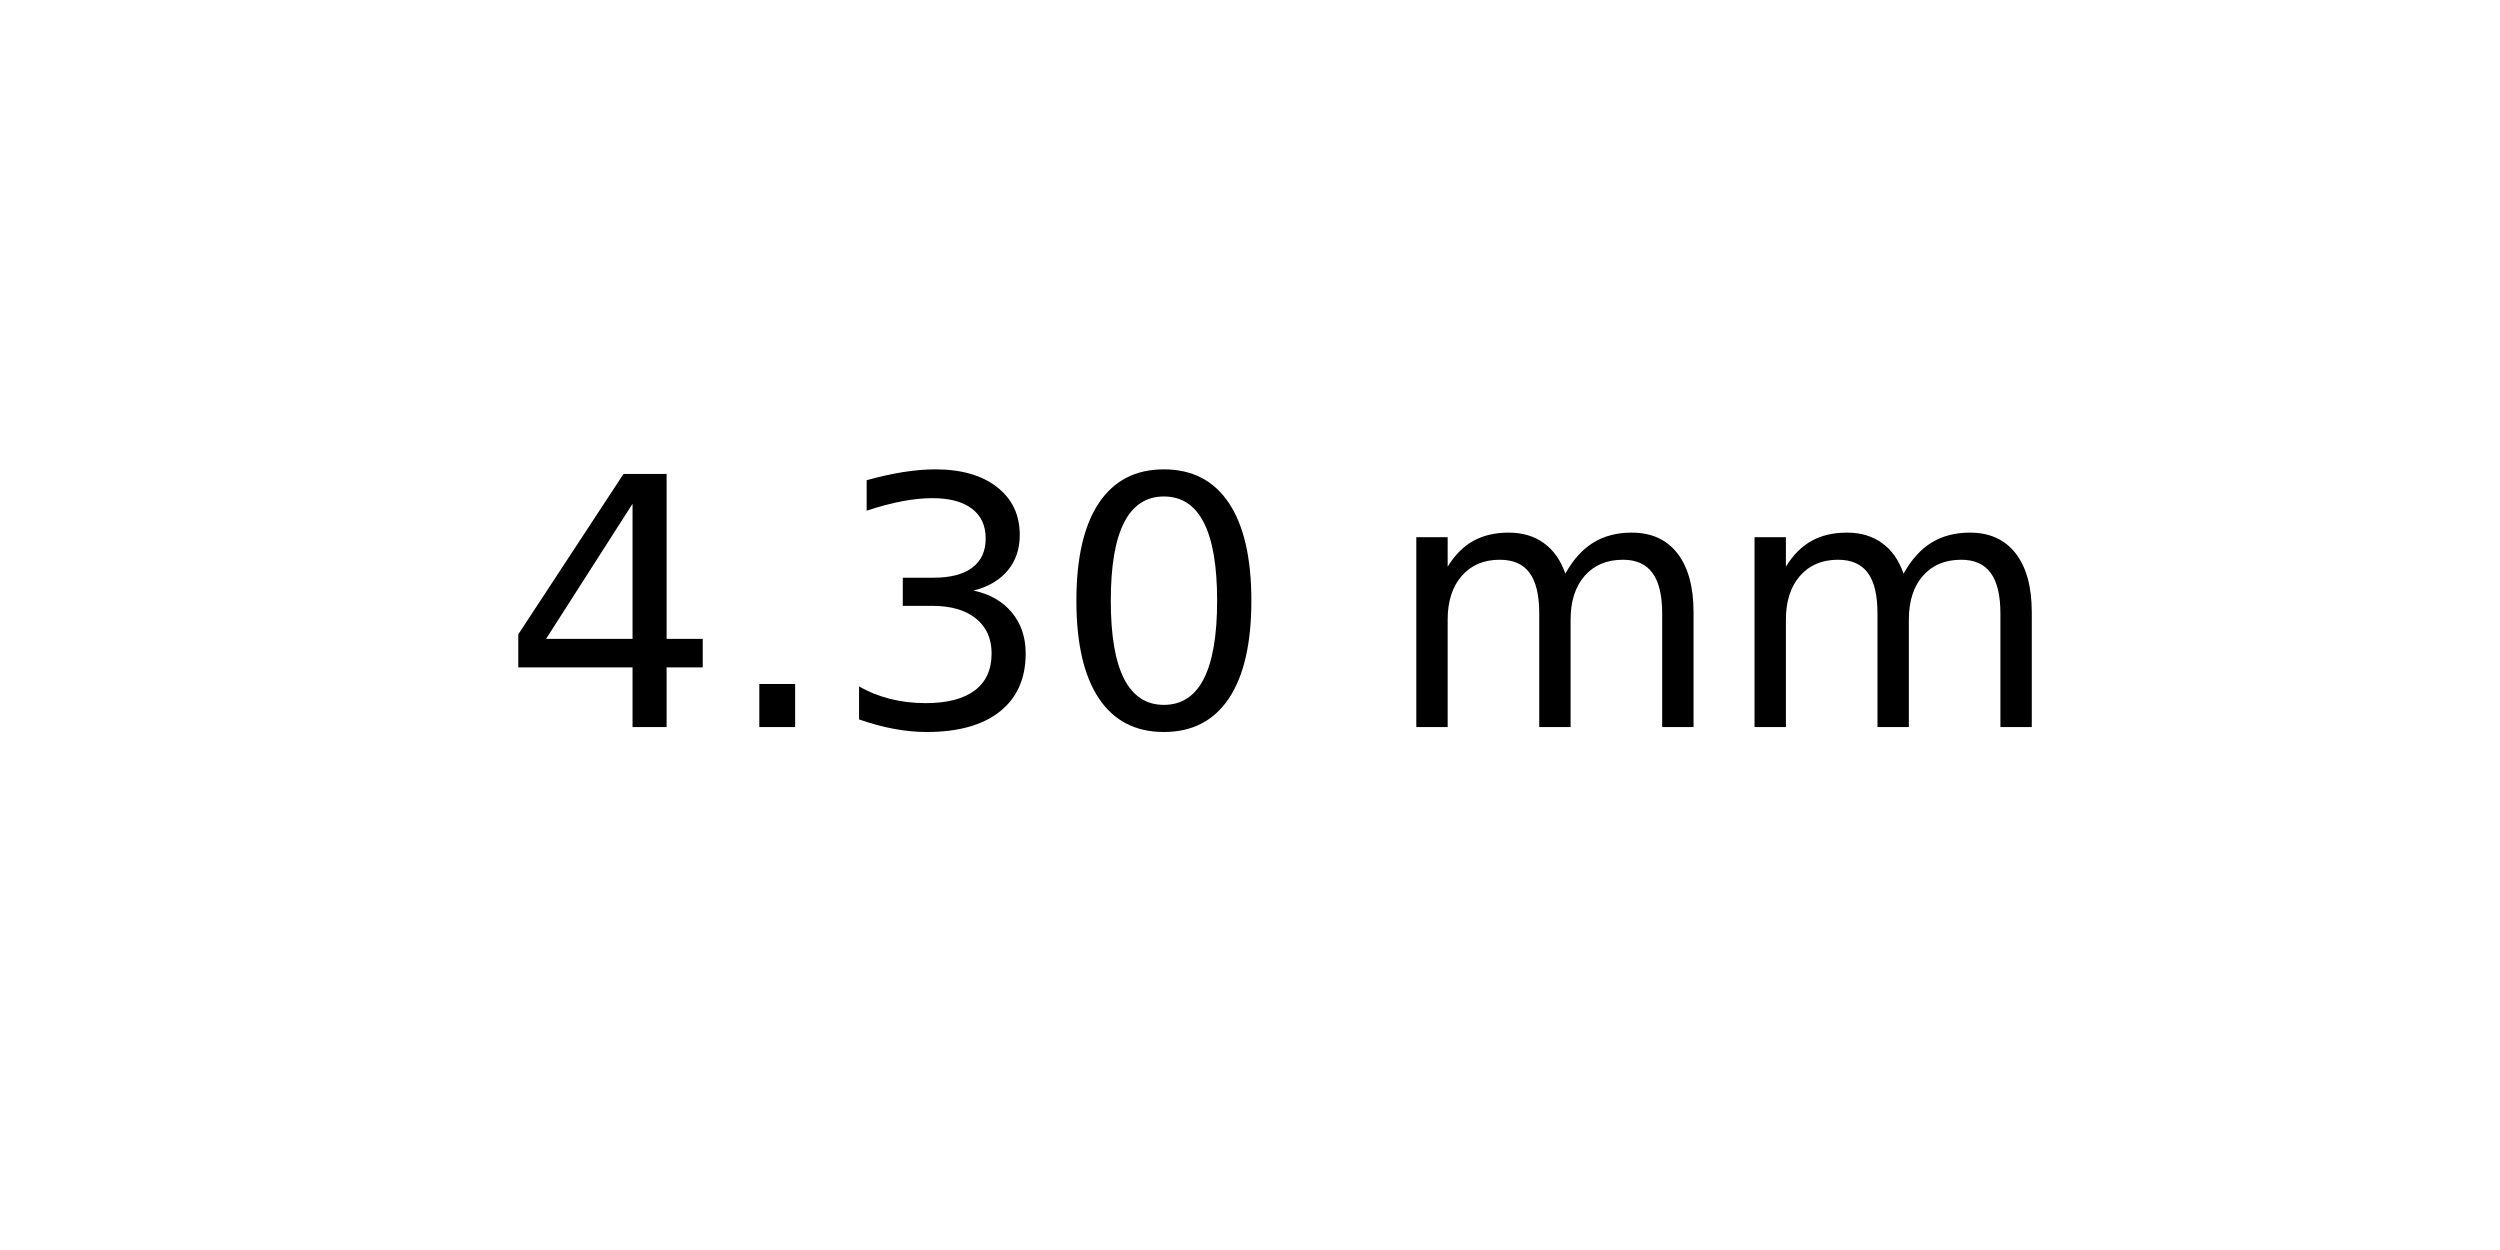
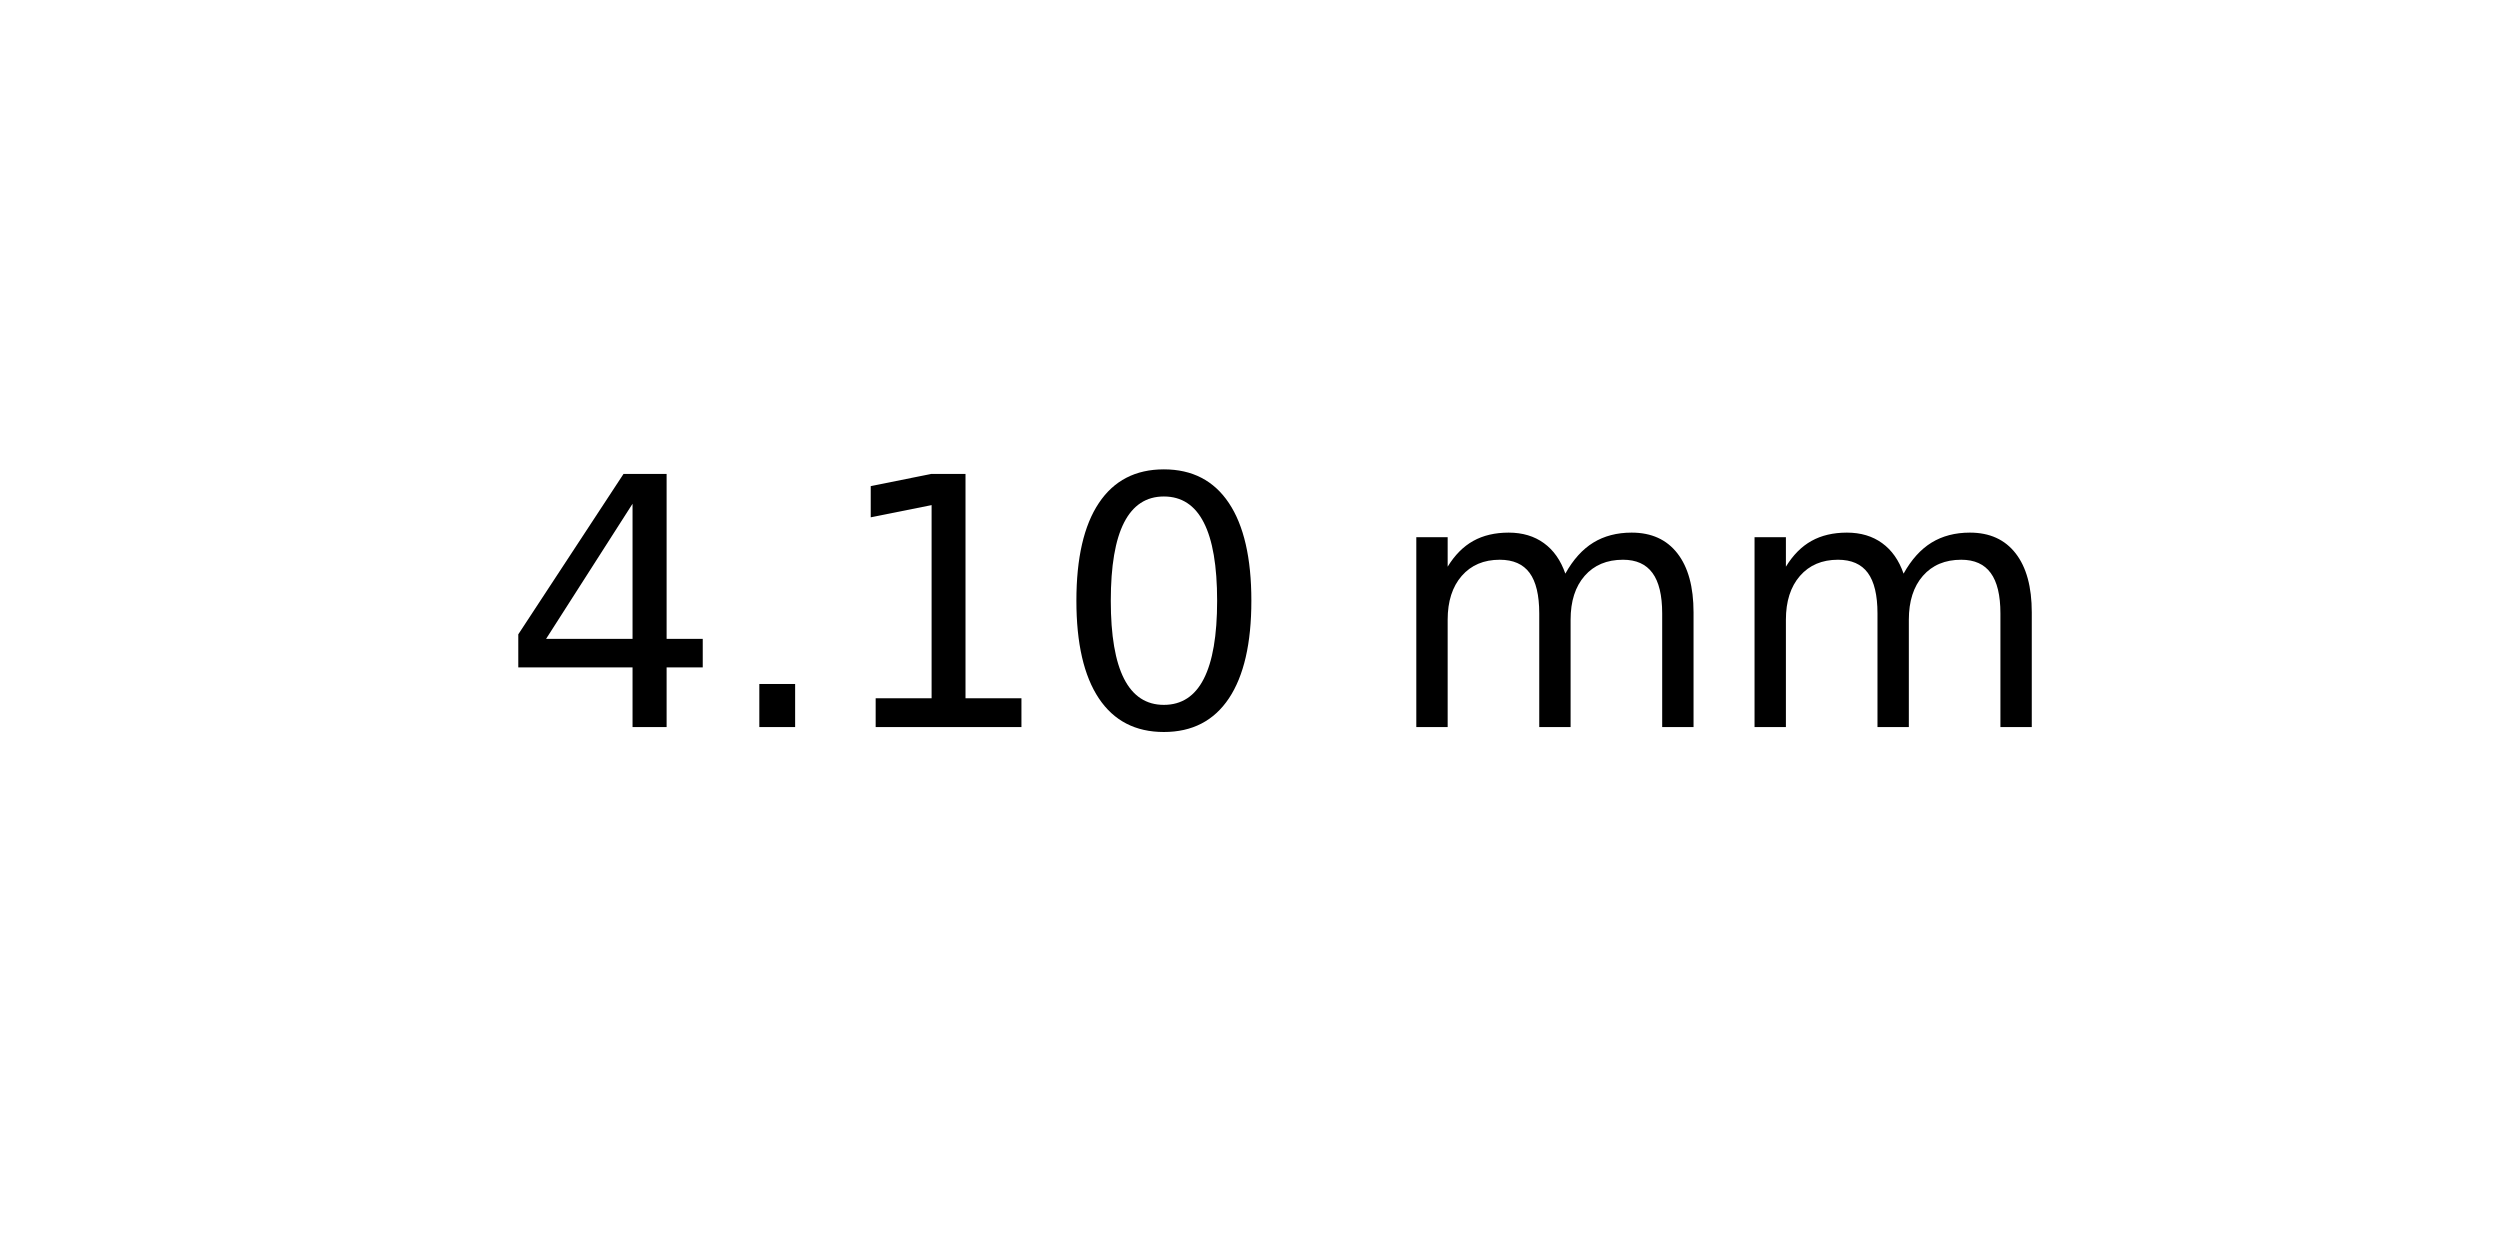
<svg xmlns="http://www.w3.org/2000/svg" xmlns:xlink="http://www.w3.org/1999/xlink" width="72pt" height="36pt" viewBox="0 0 72 36" version="1.1">
  <defs>
    <style type="text/css">*{stroke-linejoin: round; stroke-linecap: butt}</style>
  </defs>
  <g id="figure_1">
    <g id="axes_1">
      <g id="text_1">
        <g transform="translate(14.4375 20.93937) scale(0.1 -0.1)">
          <defs>
            <path id="DejaVuSans-34" d="M 2419 4116  L 825 1625  L 2419 1625  L 2419 4116  z M 2253 4666  L 3047 4666  L 3047 1625  L 3713 1625  L 3713 1100  L 3047 1100  L 3047 0  L 2419 0  L 2419 1100  L 313 1100  L 313 1709  L 2253 4666  z " transform="scale(0.015625)" />
            <path id="DejaVuSans-2e" d="M 684 794  L 1344 794  L 1344 0  L 684 0  L 684 794  z " transform="scale(0.015625)" />
-             <path id="DejaVuSans-33" d="M 2597 2516  Q 3050 2419 3304 2112  Q 3559 1806 3559 1356  Q 3559 666 3084 287  Q 2609 -91 1734 -91  Q 1441 -91 1130 -33  Q 819 25 488 141  L 488 750  Q 750 597 1062 519  Q 1375 441 1716 441  Q 2309 441 2620 675  Q 2931 909 2931 1356  Q 2931 1769 2642 2001  Q 2353 2234 1838 2234  L 1294 2234  L 1294 2753  L 1863 2753  Q 2328 2753 2575 2939  Q 2822 3125 2822 3475  Q 2822 3834 2567 4026  Q 2313 4219 1838 4219  Q 1578 4219 1281 4162  Q 984 4106 628 3988  L 628 4550  Q 988 4650 1302 4700  Q 1616 4750 1894 4750  Q 2613 4750 3031 4423  Q 3450 4097 3450 3541  Q 3450 3153 3228 2886  Q 3006 2619 2597 2516  z " transform="scale(0.015625)" />
+             <path id="DejaVuSans-31" d="M 794 531  L 1825 531  L 1825 4091  L 703 3866  L 703 4441  L 1819 4666  L 2450 4666  L 2450 531  L 3481 531  L 3481 0  L 794 0  L 794 531  z " transform="scale(0.015625)" />
            <path id="DejaVuSans-30" d="M 2034 4250  Q 1547 4250 1301 3770  Q 1056 3291 1056 2328  Q 1056 1369 1301 889  Q 1547 409 2034 409  Q 2525 409 2770 889  Q 3016 1369 3016 2328  Q 3016 3291 2770 3770  Q 2525 4250 2034 4250  z M 2034 4750  Q 2819 4750 3233 4129  Q 3647 3509 3647 2328  Q 3647 1150 3233 529  Q 2819 -91 2034 -91  Q 1250 -91 836 529  Q 422 1150 422 2328  Q 422 3509 836 4129  Q 1250 4750 2034 4750  z " transform="scale(0.015625)" />
            <path id="DejaVuSans-20" transform="scale(0.015625)" />
            <path id="DejaVuSans-6d" d="M 3328 2828  Q 3544 3216 3844 3400  Q 4144 3584 4550 3584  Q 5097 3584 5394 3201  Q 5691 2819 5691 2113  L 5691 0  L 5113 0  L 5113 2094  Q 5113 2597 4934 2840  Q 4756 3084 4391 3084  Q 3944 3084 3684 2787  Q 3425 2491 3425 1978  L 3425 0  L 2847 0  L 2847 2094  Q 2847 2600 2669 2842  Q 2491 3084 2119 3084  Q 1678 3084 1418 2786  Q 1159 2488 1159 1978  L 1159 0  L 581 0  L 581 3500  L 1159 3500  L 1159 2956  Q 1356 3278 1631 3431  Q 1906 3584 2284 3584  Q 2666 3584 2933 3390  Q 3200 3197 3328 2828  z " transform="scale(0.015625)" />
          </defs>
          <use xlink:href="#DejaVuSans-34" />
          <use xlink:href="#DejaVuSans-2e" x="63.623" />
-           <use xlink:href="#DejaVuSans-33" x="95.41" />
+           <use xlink:href="#DejaVuSans-31" x="95.41" />
          <use xlink:href="#DejaVuSans-30" x="159.033" />
          <use xlink:href="#DejaVuSans-20" x="222.656" />
          <use xlink:href="#DejaVuSans-6d" x="254.443" />
          <use xlink:href="#DejaVuSans-6d" x="351.855" />
        </g>
      </g>
    </g>
  </g>
</svg>
